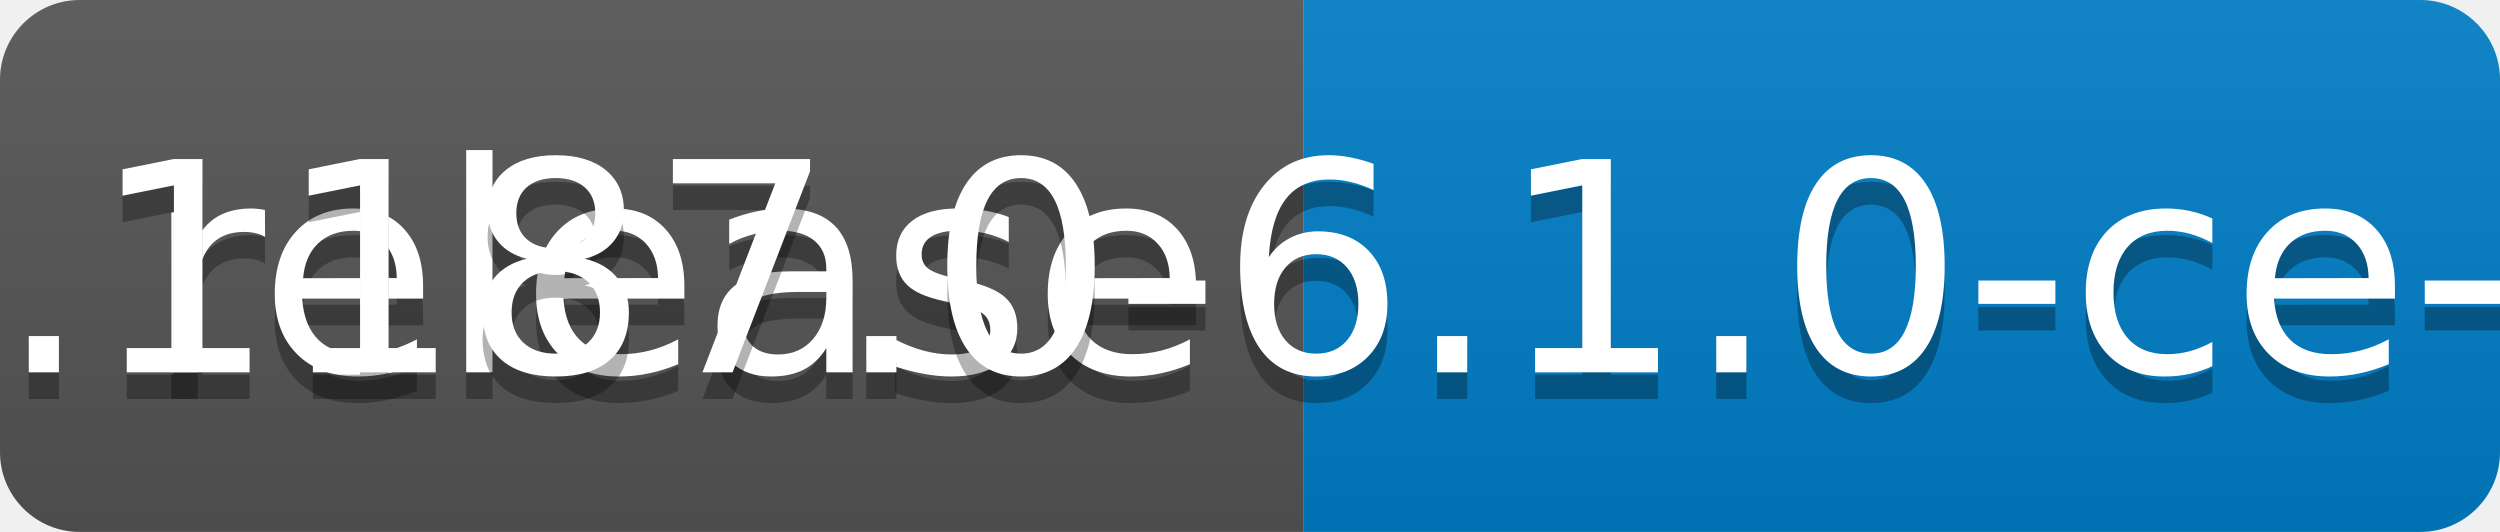
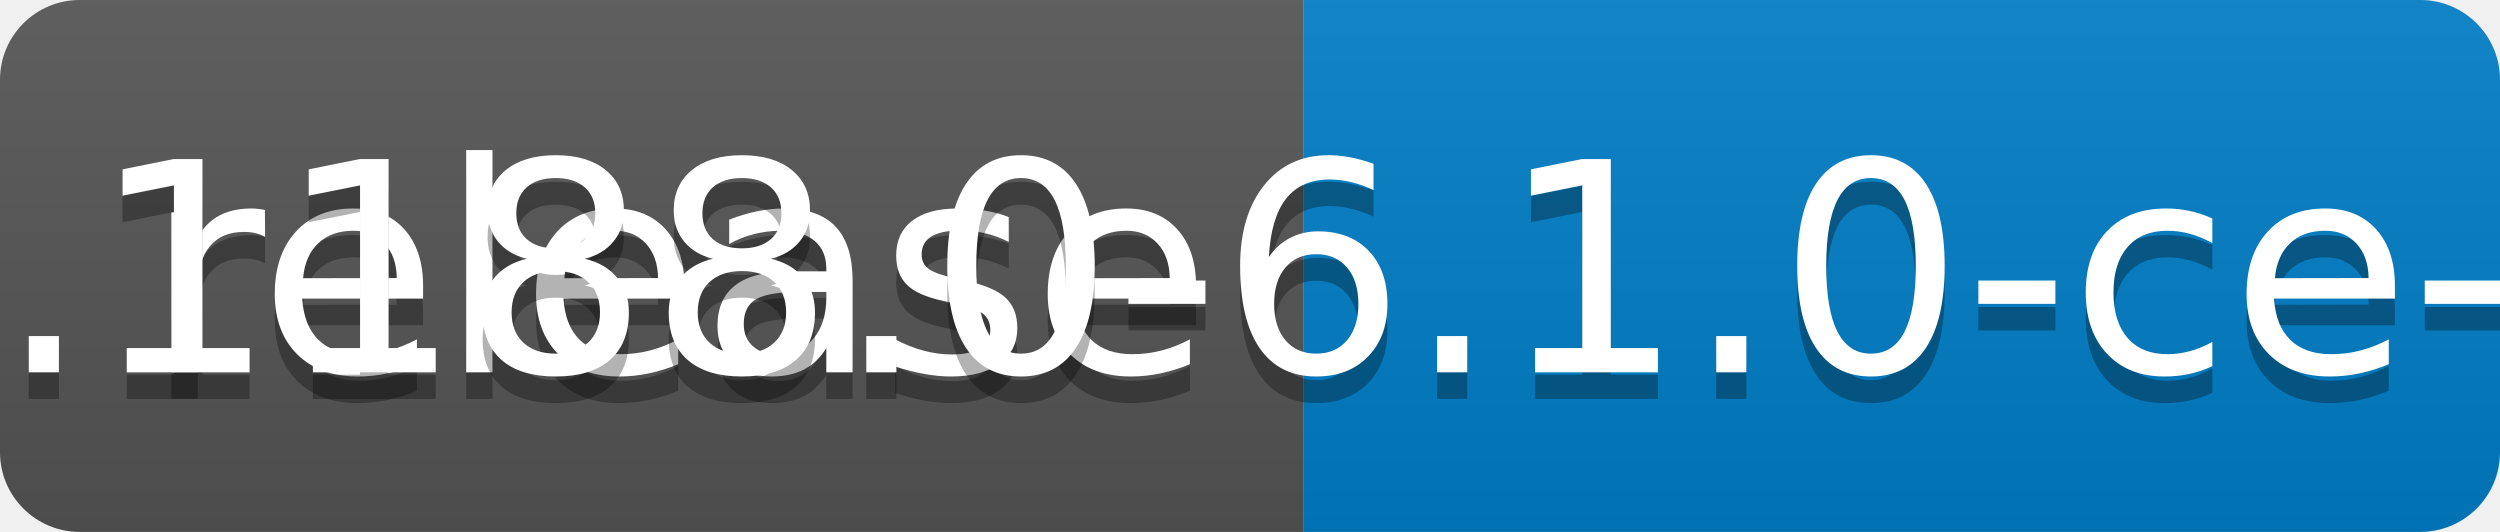
<svg xmlns="http://www.w3.org/2000/svg" width="94" height="20">
  <linearGradient id="b" x2="0" y2="100%">
    <stop offset="0" stop-color="#bbb" stop-opacity=".1" />
    <stop offset="1" stop-opacity=".1" />
  </linearGradient>
  <clipPath id="a">
    <rect width="94" height="20" rx="3" fill="#fff" />
  </clipPath>
  <g clip-path="url(#a)">
    <path fill="#555" d="M0 0h49v20H0z" />
    <path fill="#007ec6" d="M49 0h45v20H49z" />
    <path fill="url(#b)" d="M0 0h94v20H0z" />
  </g>
  <g fill="#fff" text-anchor="middle" font-family="DejaVu Sans,Verdana,Geneva,sans-serif" font-size="110">
    <text x="255" y="150" fill="#010101" fill-opacity=".3" transform="scale(.1)" textLength="390">release</text>
    <text x="255" y="140" transform="scale(.1)" textLength="390">release</text>
-     <text x="705" y="150" fill="#010101" fill-opacity=".3" transform="scale(.1)" textLength="350">v0.1187.0-6.1.0-ce-SNAPSHOT</text>
-     <text x="705" y="140" transform="scale(.1)" textLength="350">v0.1187.0-6.1.0-ce-SNAPSHOT</text>
+     <text x="705" y="150" fill="#010101" fill-opacity=".3" transform="scale(.1)" textLength="350">v0.1188.0-6.1.0-ce-SNAPSHOT</text>
+     <text x="705" y="140" transform="scale(.1)" textLength="350">v0.1188.0-6.1.0-ce-SNAPSHOT</text>
  </g>
</svg>
